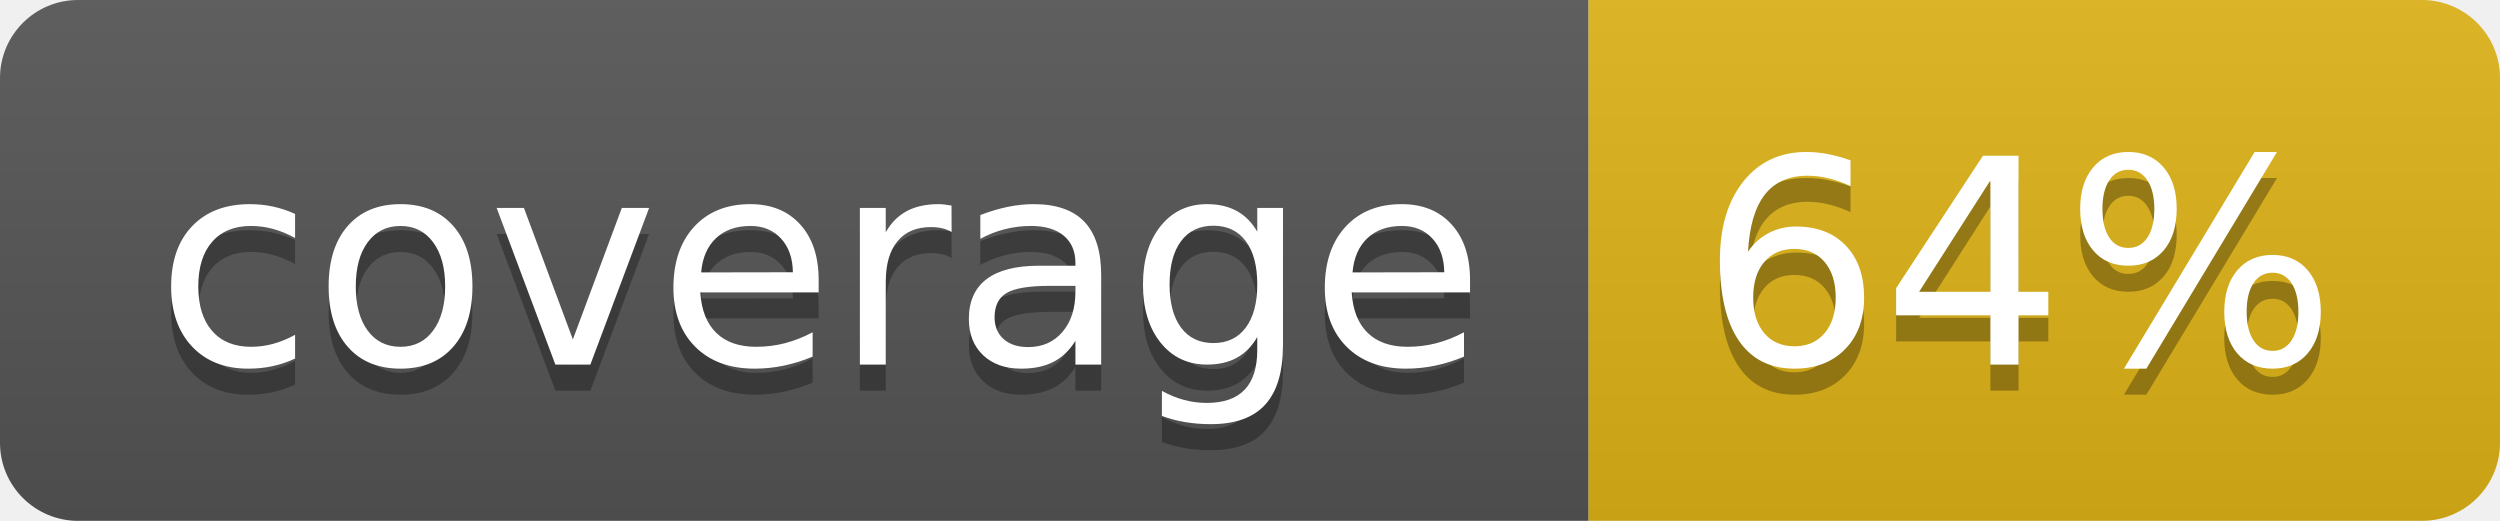
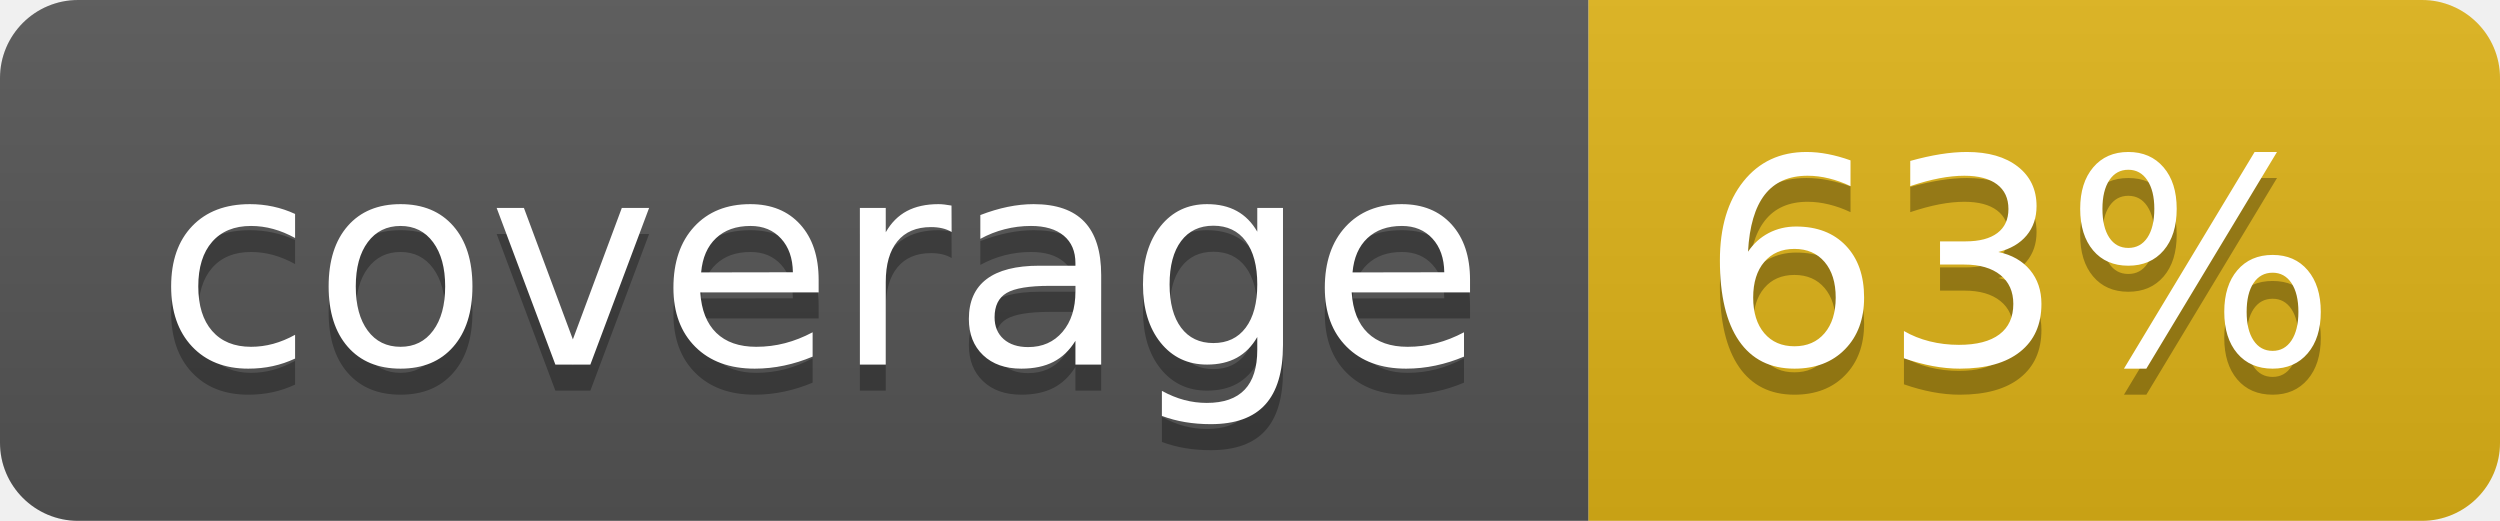
- <svg xmlns="http://www.w3.org/2000/svg" width="96" height="20" role="img" aria-label="coverage: 64%">
+ <svg xmlns="http://www.w3.org/2000/svg" width="96" height="20" role="img" aria-label="coverage: 63%">
  <linearGradient id="s" x2="0" y2="100%">
    <stop offset="0" stop-color="#bbb" stop-opacity=".1" />
    <stop offset="1" stop-opacity=".1" />
  </linearGradient>
  <clipPath id="r">
    <rect width="96" height="20" rx="3" fill="#fff" />
  </clipPath>
  <g clip-path="url(#r)">
    <rect width="61" height="20" fill="#555" />
    <rect x="61" width="35" height="20" fill="#dfb317" />
    <rect width="96" height="20" fill="url(#s)" />
  </g>
  <g fill="#fff" text-anchor="middle" font-family="Verdana,Geneva,DejaVu Sans,sans-serif" text-rendering="geometricPrecision" font-size="110">
    <text aria-hidden="true" x="315" y="150" fill="#010101" fill-opacity=".3" transform="scale(.1)" textLength="510">coverage</text>
    <text x="315" y="140" transform="scale(.1)" fill="#fff" textLength="510">coverage</text>
-     <text aria-hidden="true" x="775" y="150" fill="#010101" fill-opacity=".3" transform="scale(.1)" textLength="250">64%</text>
-     <text x="775" y="140" transform="scale(.1)" fill="#fff" textLength="250">64%</text>
+     <text aria-hidden="true" x="775" y="150" fill="#010101" fill-opacity=".3" transform="scale(.1)" textLength="250">63%</text>
+     <text x="775" y="140" transform="scale(.1)" fill="#fff" textLength="250">63%</text>
  </g>
</svg>
